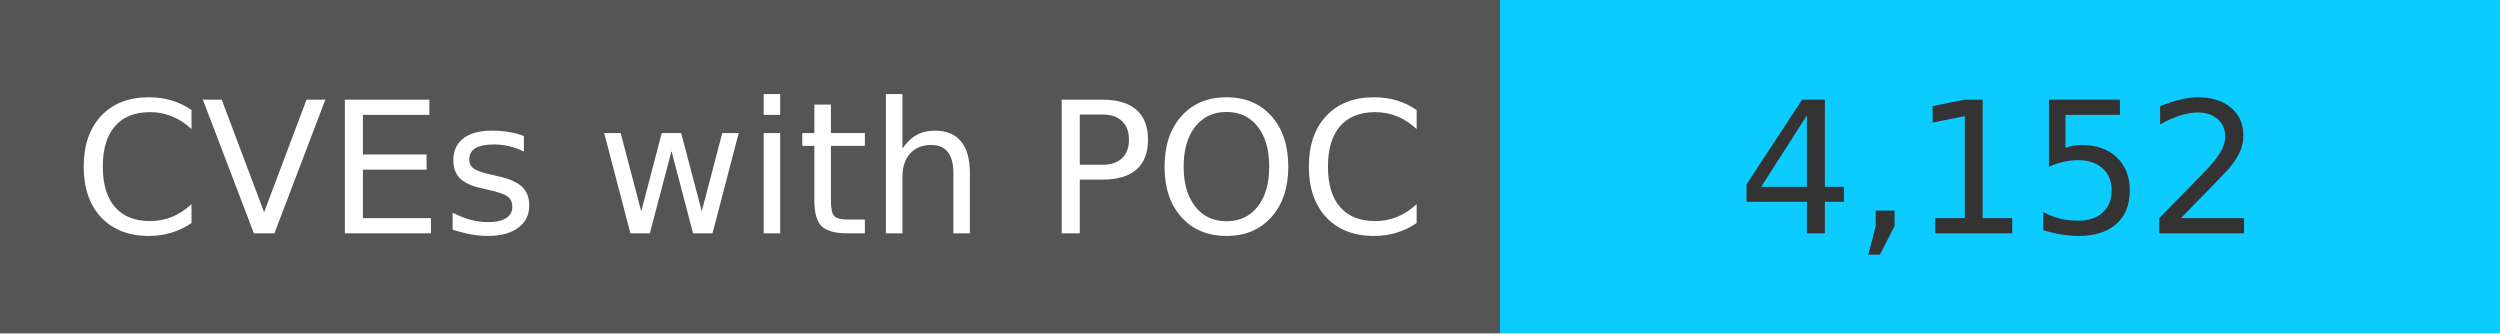
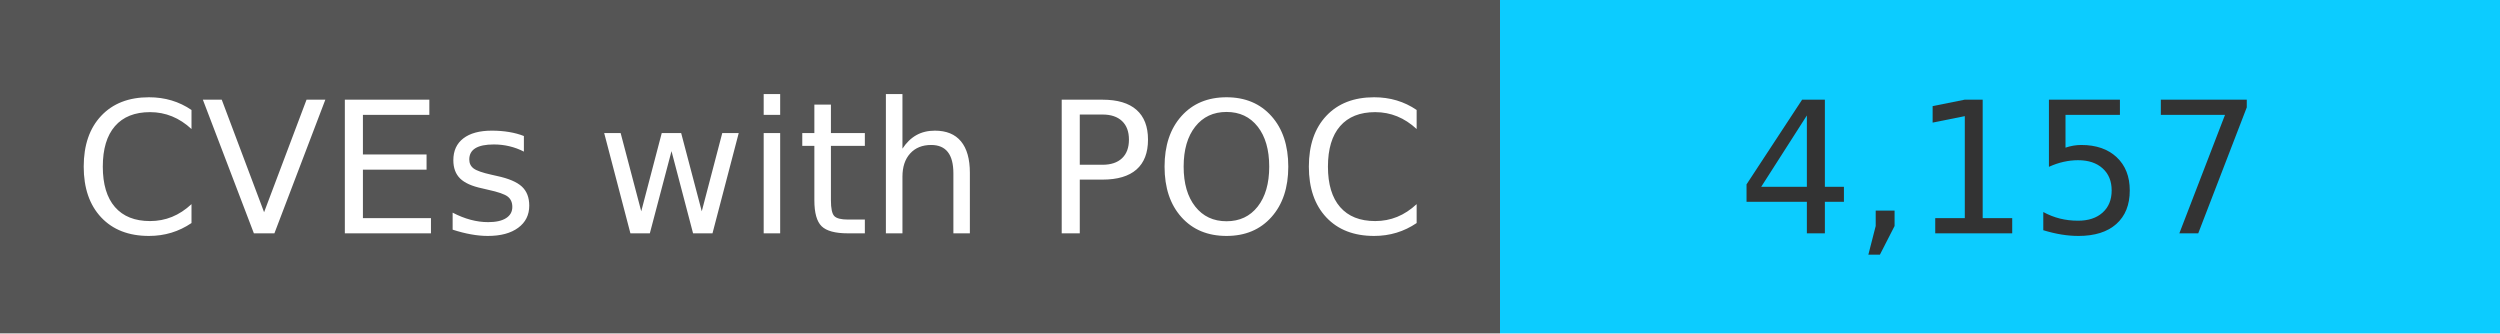
<svg xmlns="http://www.w3.org/2000/svg" width="150" height="20" role="img">
  <linearGradient id="s" x2="0" y2="100%">
    <stop offset="0" stop-color="#bbb" stop-opacity=".1" />
    <stop offset="1" stop-opacity=".1" />
  </linearGradient>
  <g>
    <rect width="90" height="20" fill="#555" />
    <rect x="90" width="267" height="20" fill="#0cccff" />
  </g>
  <g fill="#fff" text-anchor="middle" font-family="Verdana,Geneva,DejaVu Sans,sans-serif" text-rendering="geometricPrecision" font-size="110">
    <text x="450" y="140" transform="scale(.1)" fill="#fff">
            CVEs with POC
        </text>
    <text x="1200" y="140" transform="scale(.1)" fill="#333">
-             4,152
+             4,157
        </text>
  </g>
</svg>
